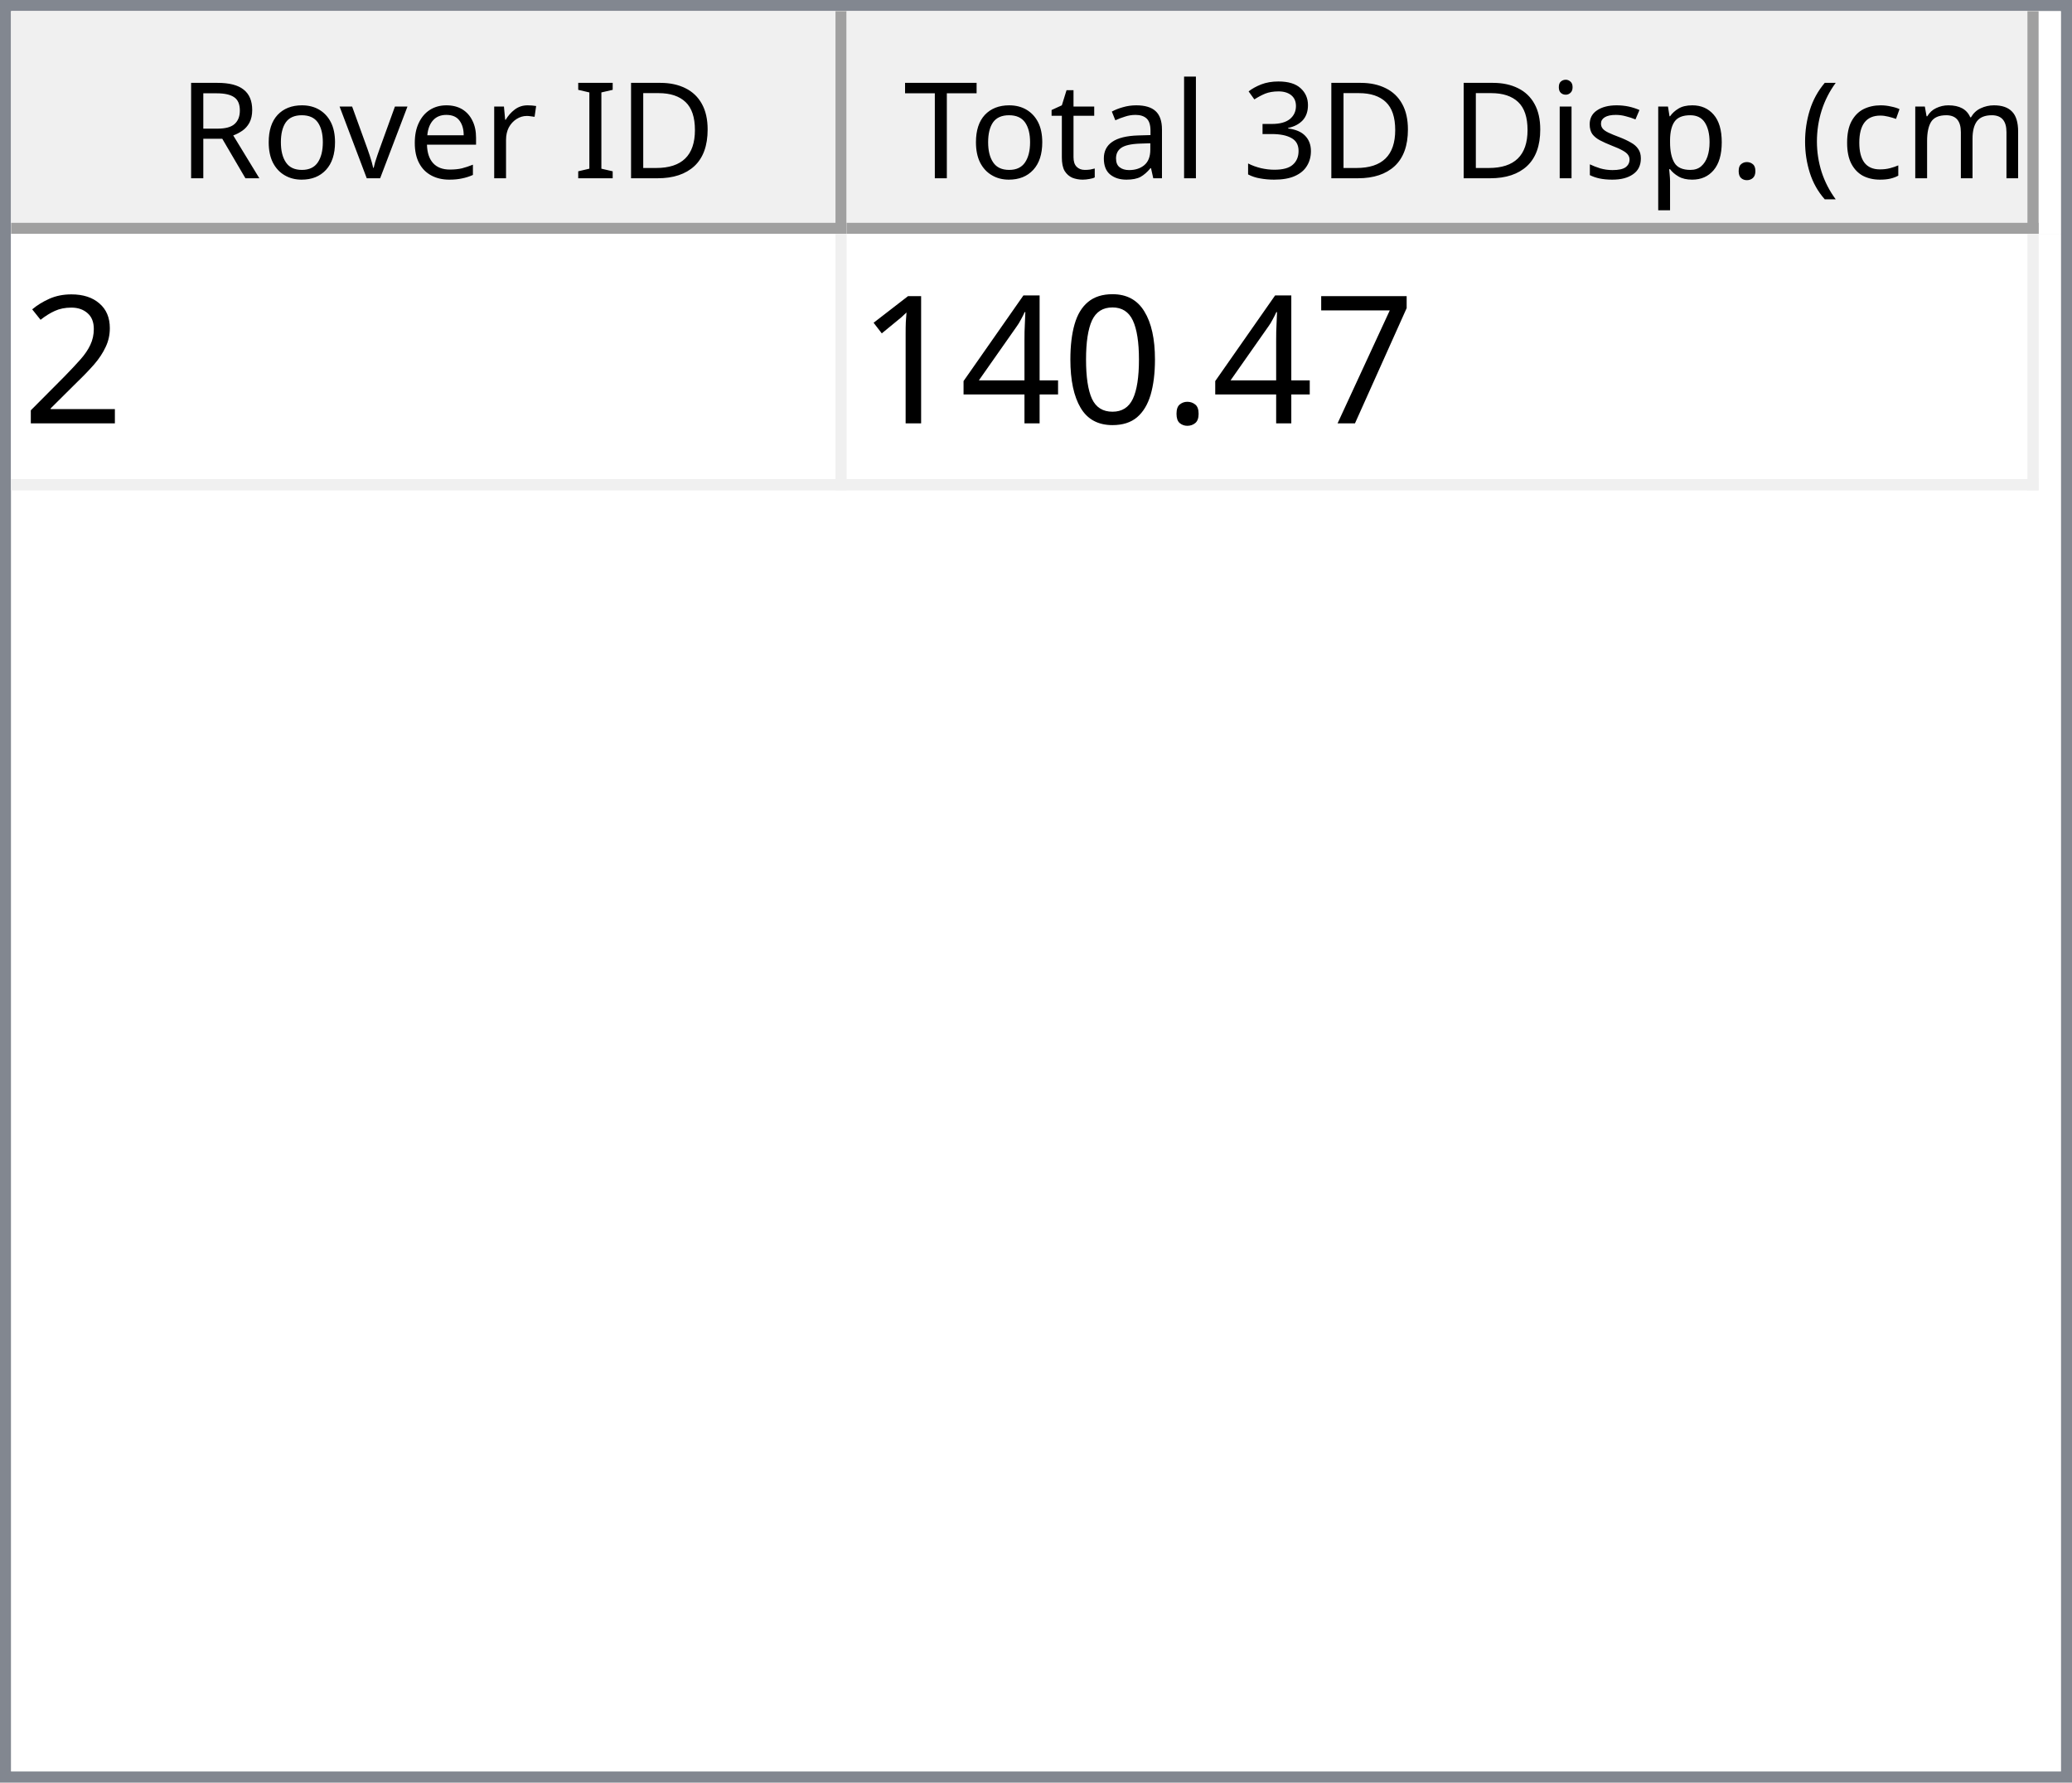
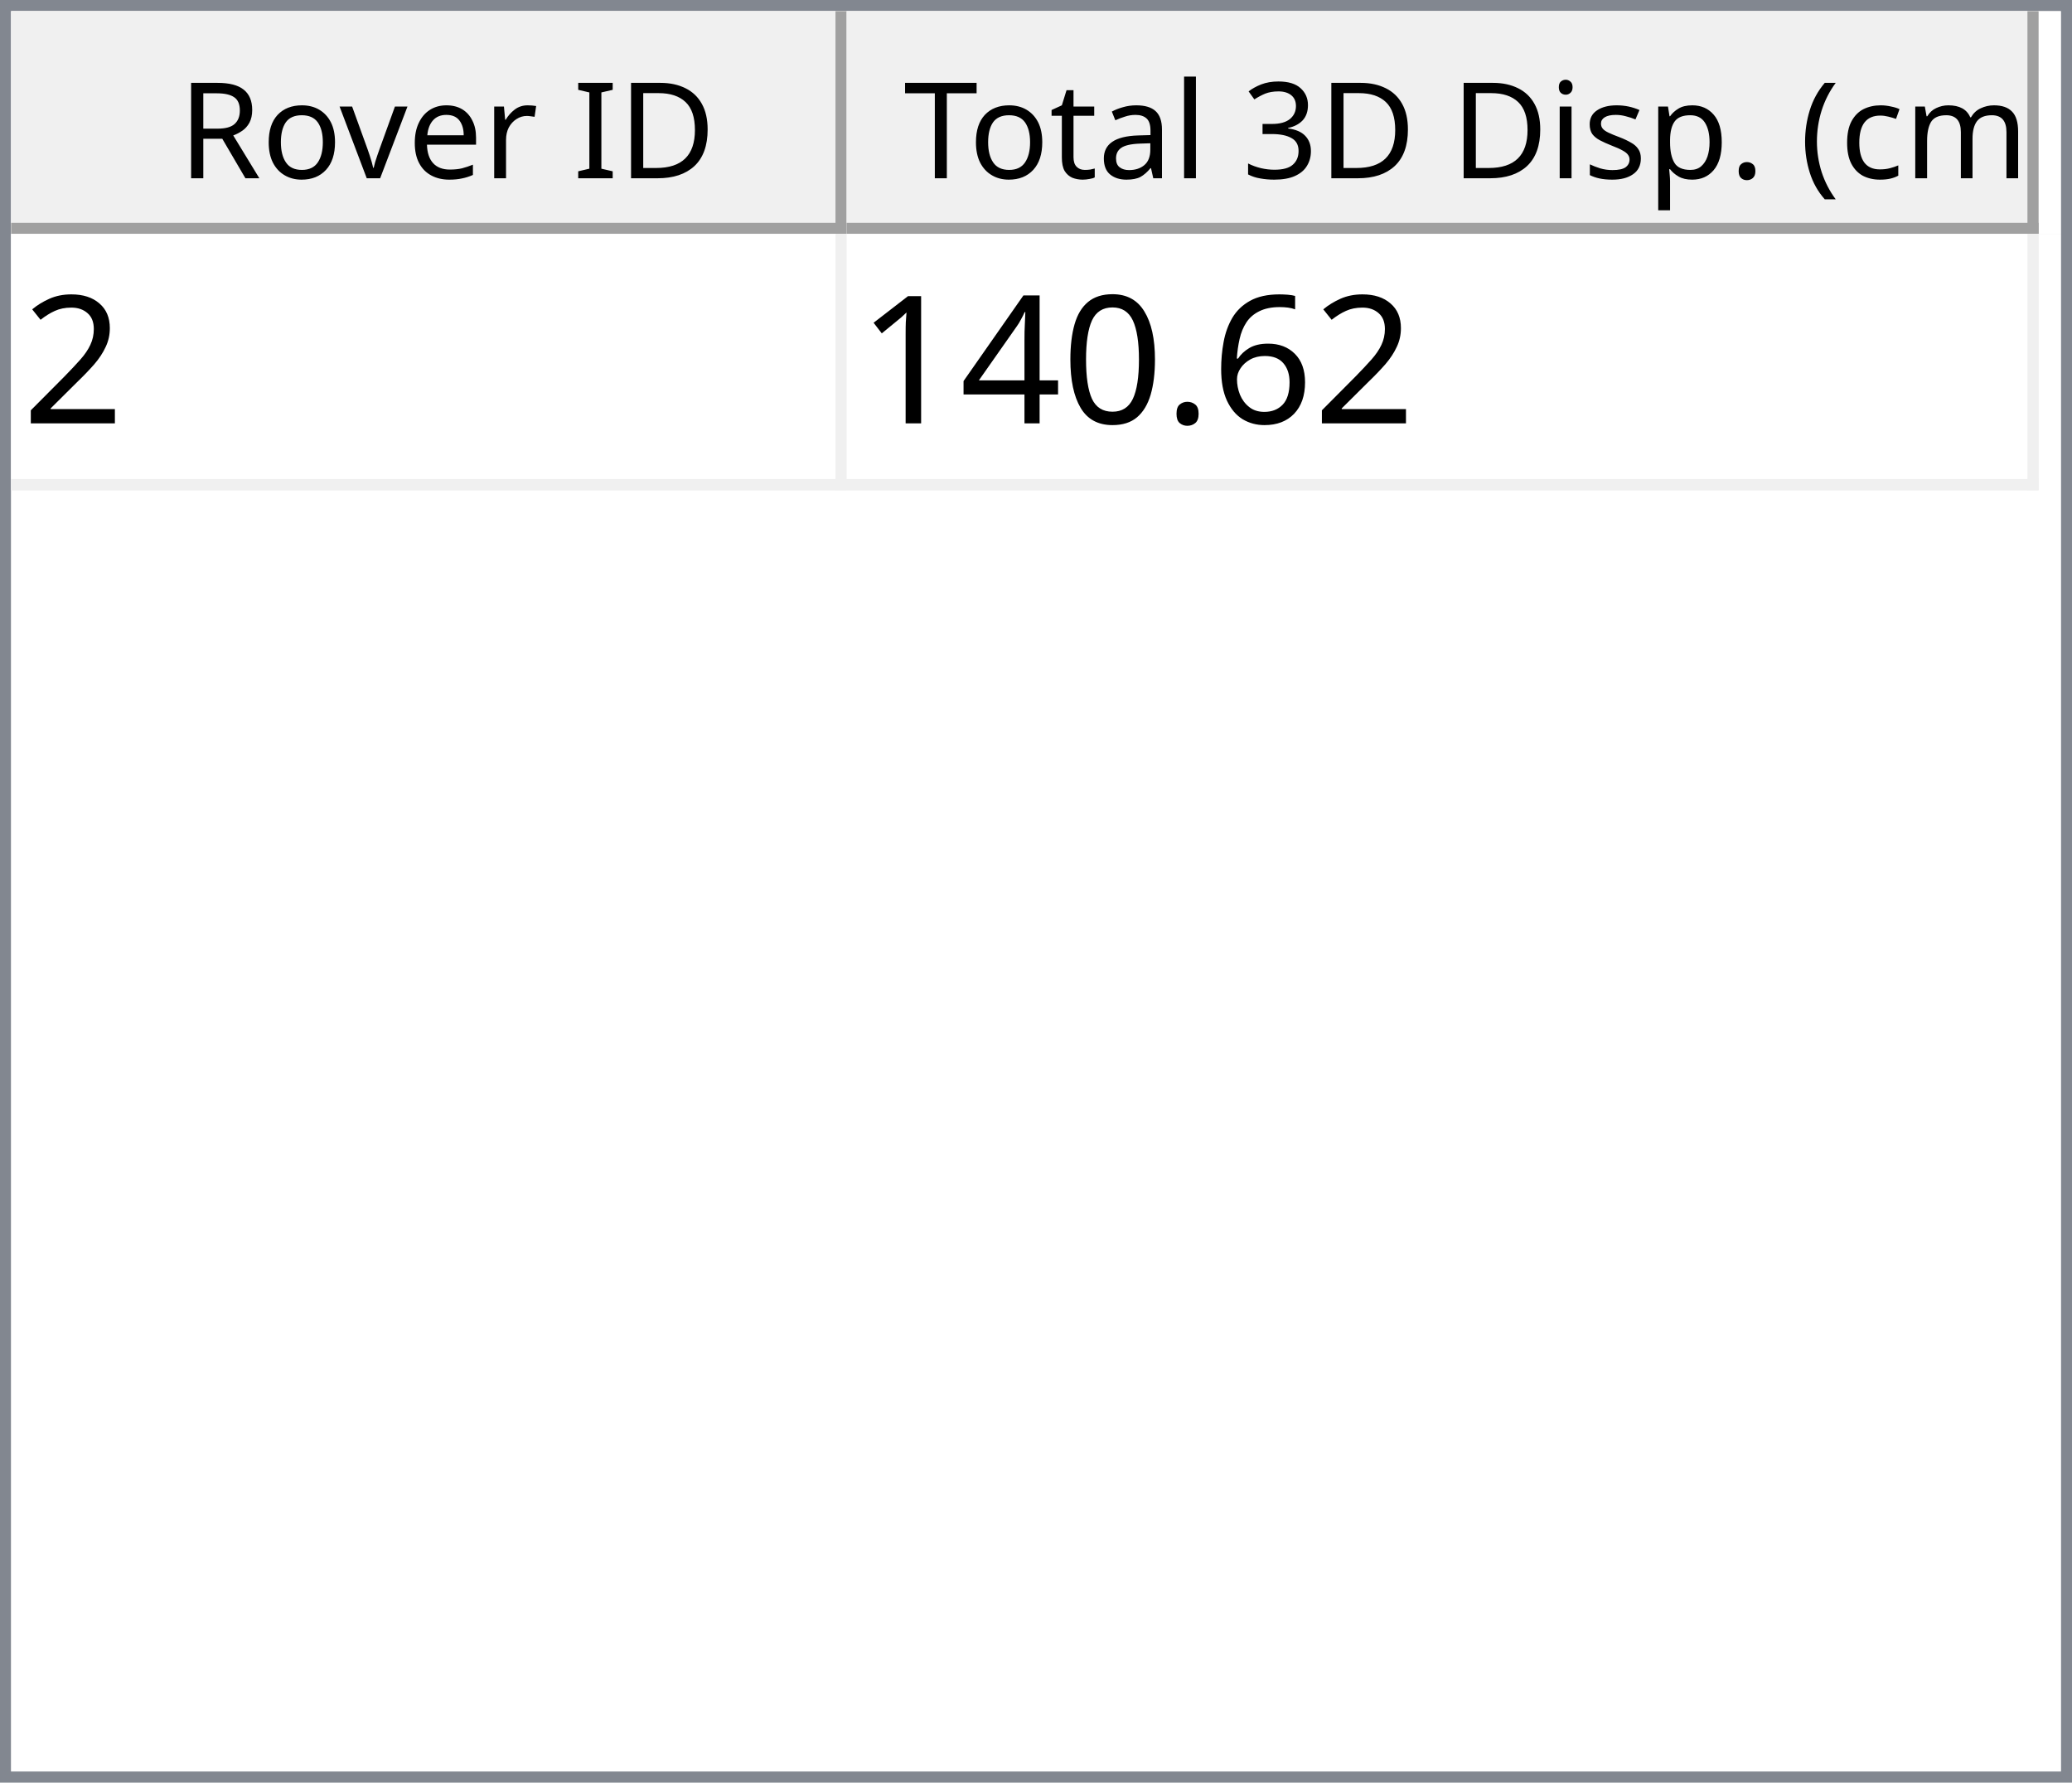
<svg xmlns="http://www.w3.org/2000/svg" style="fill-opacity:1; color-rendering:auto; color-interpolation:auto; text-rendering:auto; stroke:black; stroke-linecap:square; stroke-miterlimit:10; shape-rendering:auto; stroke-opacity:1; fill:black; stroke-dasharray:none; font-weight:normal; stroke-width:1; font-family:'Dialog'; font-style:normal; stroke-linejoin:miter; font-size:12px; stroke-dashoffset:0; image-rendering:auto;" width="186" height="160">
  <defs id="genericDefs" />
  <g>
    <defs id="defs1">
      <clipPath clipPathUnits="userSpaceOnUse" id="clipPath1">
        <path d="M0 0 L186 0 L186 160 L0 160 L0 0 Z" />
      </clipPath>
      <clipPath clipPathUnits="userSpaceOnUse" id="clipPath2">
        <path d="M0 0 L0 160 L186 160 L186 0 Z" />
      </clipPath>
      <clipPath clipPathUnits="userSpaceOnUse" id="clipPath3">
        <path d="M0 0 L0 20 L184 20 L184 0 Z" />
      </clipPath>
      <clipPath clipPathUnits="userSpaceOnUse" id="clipPath4">
        <path d="M0 0 L0 20 L75 20 L75 0 Z" />
      </clipPath>
      <clipPath clipPathUnits="userSpaceOnUse" id="clipPath5">
        <path d="M1 1 L1 19 L74 19 L74 1 Z" />
      </clipPath>
      <clipPath clipPathUnits="userSpaceOnUse" id="clipPath6">
        <path d="M0 0 L0 18 L73 18 L73 0 Z" />
      </clipPath>
      <clipPath clipPathUnits="userSpaceOnUse" id="clipPath7">
        <path d="M-0.5 -0.5 L-0.5 19.5 L74.5 19.5 L74.5 -0.5 Z" />
      </clipPath>
      <clipPath clipPathUnits="userSpaceOnUse" id="clipPath8">
        <path d="M0 0 L0 20 L107 20 L107 0 Z" />
      </clipPath>
      <clipPath clipPathUnits="userSpaceOnUse" id="clipPath9">
        <path d="M1 1 L1 19 L106 19 L106 1 Z" />
      </clipPath>
      <clipPath clipPathUnits="userSpaceOnUse" id="clipPath10">
        <path d="M0 0 L0 18 L105 18 L105 0 Z" />
      </clipPath>
      <clipPath clipPathUnits="userSpaceOnUse" id="clipPath11">
        <path d="M-0.5 -0.5 L-0.5 19.5 L106.5 19.5 L106.5 -0.5 Z" />
      </clipPath>
      <clipPath clipPathUnits="userSpaceOnUse" id="clipPath12">
        <path d="M0 0 L0 138 L184 138 L184 0 Z" />
      </clipPath>
      <clipPath clipPathUnits="userSpaceOnUse" id="clipPath13">
        <path d="M0 0 L0 23 L182 23 L182 0 Z" />
      </clipPath>
      <clipPath clipPathUnits="userSpaceOnUse" id="clipPath14">
        <path d="M-0.5 -0.5 L-0.5 22.5 L181.5 22.5 L181.5 -0.5 Z" />
      </clipPath>
      <clipPath clipPathUnits="userSpaceOnUse" id="clipPath15">
        <path d="M0 0 L0 22 L74 22 L74 0 Z" />
      </clipPath>
      <clipPath clipPathUnits="userSpaceOnUse" id="clipPath16">
        <path d="M0 0 L0 22 L106 22 L106 0 Z" />
      </clipPath>
      <font horiz-adv-x="64.551" id="font1">
        <font-face ascent="107.91" descent="25.098" units-per-em="100" style="font-style:normal; font-family:Segoe UI; font-weight:normal;" />
        <missing-glyph horiz-adv-x="64.551" d="M8.109 0 L8.109 68.266 L56.453 68.266 L56.453 0 L8.109 0 ZM15.328 7.234 L49.219 7.234 L49.219 61.031 L15.328 61.031 L15.328 7.234 Z" />
        <glyph unicode="D" horiz-adv-x="70.117" d="M9.188 0 L9.188 70.016 L28.516 70.016 Q65.531 70.016 65.531 35.891 Q65.531 19.672 55.25 9.836 Q44.969 0 27.734 0 L9.188 0 ZM17.391 62.594 L17.391 7.422 L27.828 7.422 Q41.609 7.422 49.273 14.797 Q56.938 22.172 56.938 35.688 Q56.938 62.594 28.328 62.594 L17.391 62.594 Z" />
        <glyph unicode="I" horiz-adv-x="26.611" d="M17.391 0 L9.188 0 L9.188 70.016 L17.391 70.016 L17.391 0 Z" />
        <glyph unicode=" " horiz-adv-x="27.393" d="" />
        <glyph unicode="r" horiz-adv-x="34.766" d="M34.188 41.891 Q32.078 43.5 28.125 43.5 Q23 43.5 19.555 38.672 Q16.109 33.844 16.109 25.484 L16.109 0 L8.109 0 L8.109 50 L16.109 50 L16.109 39.703 L16.312 39.703 Q18.016 44.969 21.531 47.922 Q25.047 50.875 29.391 50.875 Q32.516 50.875 34.188 50.203 L34.188 41.891 Z" />
        <glyph unicode="e" horiz-adv-x="52.295" d="M48.297 23 L12.984 23 Q13.188 14.656 17.484 10.109 Q21.781 5.562 29.297 5.562 Q37.75 5.562 44.828 11.141 L44.828 3.609 Q38.234 -1.172 27.391 -1.172 Q16.797 -1.172 10.742 5.641 Q4.688 12.453 4.688 24.812 Q4.688 36.469 11.305 43.82 Q17.922 51.172 27.734 51.172 Q37.547 51.172 42.922 44.828 Q48.297 38.484 48.297 27.203 L48.297 23 ZM40.094 29.781 Q40.047 36.719 36.75 40.578 Q33.453 44.438 27.594 44.438 Q21.922 44.438 17.969 40.383 Q14.016 36.328 13.094 29.781 L40.094 29.781 Z" />
        <glyph unicode="v" horiz-adv-x="47.9" d="M47.406 50 L27.484 0 L19.625 0 L0.688 50 L9.469 50 L22.172 13.672 Q23.578 9.672 23.922 6.688 L24.125 6.688 Q24.609 10.453 25.688 13.484 L38.969 50 L47.406 50 Z" />
        <glyph unicode="o" horiz-adv-x="58.594" d="M29 -1.172 Q17.922 -1.172 11.305 5.836 Q4.688 12.844 4.688 24.422 Q4.688 37.016 11.57 44.094 Q18.453 51.172 30.172 51.172 Q41.359 51.172 47.633 44.289 Q53.906 37.406 53.906 25.203 Q53.906 13.234 47.141 6.031 Q40.375 -1.172 29 -1.172 ZM29.594 44.438 Q21.875 44.438 17.383 39.188 Q12.891 33.938 12.891 24.703 Q12.891 15.828 17.43 10.695 Q21.969 5.562 29.594 5.562 Q37.359 5.562 41.531 10.594 Q45.703 15.625 45.703 24.906 Q45.703 34.281 41.531 39.359 Q37.359 44.438 29.594 44.438 Z" />
        <glyph unicode="R" horiz-adv-x="59.814" d="M59.375 0 L49.609 0 L37.891 19.625 Q36.281 22.359 34.766 24.289 Q33.25 26.219 31.664 27.438 Q30.078 28.656 28.25 29.219 Q26.422 29.781 24.125 29.781 L17.391 29.781 L17.391 0 L9.188 0 L9.188 70.016 L30.078 70.016 Q34.672 70.016 38.555 68.867 Q42.438 67.719 45.289 65.375 Q48.141 63.031 49.758 59.547 Q51.375 56.062 51.375 51.375 Q51.375 47.703 50.273 44.656 Q49.172 41.609 47.148 39.211 Q45.125 36.812 42.266 35.133 Q39.406 33.453 35.844 32.516 L35.844 32.328 Q37.594 31.547 38.891 30.547 Q40.188 29.547 41.359 28.18 Q42.531 26.812 43.68 25.078 Q44.828 23.344 46.234 21.047 L59.375 0 ZM17.391 62.594 L17.391 37.203 L28.516 37.203 Q31.594 37.203 34.203 38.133 Q36.812 39.062 38.719 40.797 Q40.625 42.531 41.703 45.047 Q42.781 47.562 42.781 50.688 Q42.781 56.297 39.141 59.445 Q35.5 62.594 28.609 62.594 L17.391 62.594 Z" />
        <glyph unicode=")" horiz-adv-x="30.176" d="M8.297 -15.922 L1.172 -15.922 Q16.406 2.344 16.406 26.812 Q16.406 51.469 1.078 70.016 L8.297 70.016 Q23.531 52.156 23.531 26.703 Q23.531 1.375 8.297 -15.922 Z" />
        <glyph unicode="m" horiz-adv-x="86.133" d="M79.109 0 L71.094 0 L71.094 28.719 Q71.094 37.016 68.531 40.727 Q65.969 44.438 59.906 44.438 Q54.781 44.438 51.195 39.75 Q47.609 35.062 47.609 28.516 L47.609 0 L39.594 0 L39.594 29.688 Q39.594 44.438 28.219 44.438 Q22.953 44.438 19.531 40.016 Q16.109 35.594 16.109 28.516 L16.109 0 L8.109 0 L8.109 50 L16.109 50 L16.109 42.094 L16.312 42.094 Q21.625 51.172 31.844 51.172 Q36.969 51.172 40.773 48.312 Q44.578 45.453 46 40.828 Q51.562 51.172 62.594 51.172 Q79.109 51.172 79.109 30.812 L79.109 0 Z" />
        <glyph unicode="c" horiz-adv-x="46.191" d="M42.188 2.297 Q36.422 -1.172 28.516 -1.172 Q17.828 -1.172 11.258 5.789 Q4.688 12.75 4.688 23.828 Q4.688 36.188 11.766 43.68 Q18.844 51.172 30.672 51.172 Q37.25 51.172 42.281 48.734 L42.281 40.531 Q36.719 44.438 30.375 44.438 Q22.703 44.438 17.797 38.945 Q12.891 33.453 12.891 24.516 Q12.891 15.719 17.508 10.641 Q22.125 5.562 29.891 5.562 Q36.422 5.562 42.188 9.906 L42.188 2.297 Z" />
        <glyph unicode="(" horiz-adv-x="30.176" d="M29.109 -15.922 L21.969 -15.922 Q6.844 1.375 6.844 26.703 Q6.844 52.156 21.969 70.016 L29.203 70.016 Q13.875 51.469 13.875 26.812 Q13.875 2.344 29.109 -15.922 Z" />
        <glyph unicode="." horiz-adv-x="21.68" d="M10.891 -1.078 Q8.641 -1.078 7.055 0.539 Q5.469 2.156 5.469 4.391 Q5.469 6.641 7.055 8.273 Q8.641 9.906 10.891 9.906 Q13.188 9.906 14.797 8.273 Q16.406 6.641 16.406 4.391 Q16.406 2.156 14.797 0.539 Q13.188 -1.078 10.891 -1.078 Z" />
        <glyph unicode="p" horiz-adv-x="58.789" d="M16.312 7.234 L16.109 7.234 L16.109 -23 L8.109 -23 L8.109 50 L16.109 50 L16.109 41.219 L16.312 41.219 Q22.219 51.172 33.594 51.172 Q43.266 51.172 48.688 44.461 Q54.109 37.75 54.109 26.469 Q54.109 13.922 48 6.375 Q41.891 -1.172 31.297 -1.172 Q21.578 -1.172 16.312 7.234 ZM16.109 27.391 L16.109 20.406 Q16.109 14.203 20.141 9.883 Q24.172 5.562 30.375 5.562 Q37.641 5.562 41.773 11.133 Q45.906 16.703 45.906 26.609 Q45.906 34.969 42.047 39.703 Q38.188 44.438 31.594 44.438 Q24.609 44.438 20.359 39.578 Q16.109 34.719 16.109 27.391 Z" />
        <glyph unicode="s" horiz-adv-x="42.432" d="M5.078 1.812 L5.078 10.406 Q11.625 5.562 19.484 5.562 Q30.031 5.562 30.031 12.594 Q30.031 14.594 29.125 15.992 Q28.219 17.391 26.68 18.461 Q25.141 19.531 23.07 20.383 Q21 21.234 18.609 22.172 Q15.281 23.484 12.766 24.828 Q10.25 26.172 8.57 27.859 Q6.891 29.547 6.031 31.695 Q5.172 33.844 5.172 36.719 Q5.172 40.234 6.789 42.945 Q8.406 45.656 11.086 47.484 Q13.766 49.312 17.211 50.242 Q20.656 51.172 24.312 51.172 Q30.812 51.172 35.938 48.922 L35.938 40.828 Q30.422 44.438 23.25 44.438 Q21 44.438 19.195 43.922 Q17.391 43.406 16.094 42.477 Q14.797 41.547 14.086 40.258 Q13.375 38.969 13.375 37.406 Q13.375 35.453 14.086 34.133 Q14.797 32.812 16.164 31.789 Q17.531 30.766 19.484 29.938 Q21.438 29.109 23.922 28.125 Q27.25 26.859 29.883 25.516 Q32.516 24.172 34.375 22.484 Q36.234 20.797 37.234 18.602 Q38.234 16.406 38.234 13.375 Q38.234 9.672 36.602 6.938 Q34.969 4.203 32.234 2.398 Q29.5 0.594 25.93 -0.289 Q22.359 -1.172 18.453 -1.172 Q10.75 -1.172 5.078 1.812 Z" />
        <glyph unicode="i" horiz-adv-x="24.219" d="M12.203 62.703 Q10.062 62.703 8.547 64.164 Q7.031 65.625 7.031 67.875 Q7.031 70.125 8.547 71.609 Q10.062 73.094 12.203 73.094 Q14.406 73.094 15.945 71.609 Q17.484 70.125 17.484 67.875 Q17.484 65.719 15.945 64.211 Q14.406 62.703 12.203 62.703 ZM16.109 0 L8.109 0 L8.109 50 L16.109 50 L16.109 0 Z" />
        <glyph unicode="3" horiz-adv-x="53.906" d="M46.531 19.828 Q46.531 15.094 44.75 11.211 Q42.969 7.328 39.719 4.57 Q36.469 1.812 31.93 0.297 Q27.391 -1.219 21.922 -1.219 Q11.922 -1.219 6 2.594 L6 11.188 Q13.094 5.609 22.219 5.609 Q25.875 5.609 28.828 6.539 Q31.781 7.469 33.906 9.227 Q36.031 10.984 37.18 13.477 Q38.328 15.969 38.328 19.094 Q38.328 32.812 18.797 32.812 L12.984 32.812 L12.984 39.594 L18.5 39.594 Q35.797 39.594 35.797 52.484 Q35.797 64.406 22.609 64.406 Q15.188 64.406 8.688 59.422 L8.688 67.188 Q15.375 71.188 24.609 71.188 Q29 71.188 32.57 69.969 Q36.141 68.75 38.68 66.555 Q41.219 64.359 42.609 61.281 Q44 58.203 44 54.5 Q44 40.672 30.031 36.719 L30.031 36.531 Q33.594 36.141 36.625 34.797 Q39.656 33.453 41.852 31.305 Q44.047 29.156 45.289 26.25 Q46.531 23.344 46.531 19.828 Z" />
        <glyph unicode="l" horiz-adv-x="24.219" d="M16.109 0 L8.109 0 L8.109 74.031 L16.109 74.031 L16.109 0 Z" />
        <glyph unicode="a" horiz-adv-x="50.879" d="M43.891 0 L35.891 0 L35.891 7.812 L35.688 7.812 Q30.469 -1.172 20.312 -1.172 Q12.844 -1.172 8.617 2.781 Q4.391 6.734 4.391 13.281 Q4.391 27.297 20.906 29.594 L35.891 31.688 Q35.891 44.438 25.594 44.438 Q16.547 44.438 9.281 38.281 L9.281 46.484 Q16.656 51.172 26.266 51.172 Q43.891 51.172 43.891 32.516 L43.891 0 ZM35.891 25.297 L23.828 23.641 Q18.266 22.859 15.43 20.875 Q12.594 18.891 12.594 13.875 Q12.594 10.203 15.211 7.883 Q17.828 5.562 22.172 5.562 Q28.125 5.562 32.008 9.742 Q35.891 13.922 35.891 20.312 L35.891 25.297 Z" />
        <glyph unicode="t" horiz-adv-x="33.887" d="M31.297 0.484 Q28.469 -1.078 23.828 -1.078 Q10.688 -1.078 10.688 13.578 L10.688 43.172 L2.094 43.172 L2.094 50 L10.688 50 L10.688 62.203 L18.703 64.797 L18.703 50 L31.297 50 L31.297 43.172 L18.703 43.172 L18.703 14.984 Q18.703 9.969 20.414 7.82 Q22.125 5.672 26.078 5.672 Q29.109 5.672 31.297 7.328 L31.297 0.484 Z" />
        <glyph unicode="T" horiz-adv-x="52.393" d="M50.594 62.594 L30.375 62.594 L30.375 0 L22.172 0 L22.172 62.594 L2 62.594 L2 70.016 L50.594 70.016 L50.594 62.594 Z" />
      </font>
      <font horiz-adv-x="75.0" id="font2">
        <font-face ascent="100.537" descent="21.973" units-per-em="100" style="font-style:normal; font-family:sans-serif; font-weight:normal;" />
        <missing-glyph horiz-adv-x="75.0" d="M12.5 0 L12.5 62.5 L62.5 62.5 L62.5 0 L12.5 0 ZM14.062 1.562 L60.938 1.562 L60.938 60.938 L14.062 60.938 L14.062 1.562 Z" />
        <glyph unicode="2" horiz-adv-x="55.615" d="M50.344 8.453 L50.344 0 L3.031 0 Q2.938 3.172 4.047 6.109 Q5.859 10.938 9.836 15.625 Q13.812 20.312 21.344 26.469 Q33.016 36.031 37.117 41.625 Q41.219 47.219 41.219 52.203 Q41.219 57.422 37.477 61.008 Q33.734 64.594 27.734 64.594 Q21.391 64.594 17.578 60.789 Q13.766 56.984 13.719 50.25 L4.688 51.172 Q5.609 61.281 11.664 66.578 Q17.719 71.875 27.938 71.875 Q38.234 71.875 44.242 66.164 Q50.25 60.453 50.25 52 Q50.25 47.703 48.492 43.555 Q46.734 39.406 42.656 34.812 Q38.578 30.219 29.109 22.219 Q21.188 15.578 18.945 13.211 Q16.703 10.844 15.234 8.453 L50.344 8.453 Z" />
-         <glyph unicode="7" horiz-adv-x="55.615" d="M4.734 62.203 L4.734 70.656 L51.078 70.656 L51.078 63.812 Q44.234 56.547 37.523 44.484 Q30.812 32.422 27.156 19.672 Q24.516 10.688 23.781 0 L14.75 0 Q14.891 8.453 18.062 20.414 Q21.234 32.375 27.172 43.484 Q33.109 54.594 39.797 62.203 L4.734 62.203 Z" />
+         <glyph unicode="6" horiz-adv-x="55.615" d="M49.75 54.047 L41.016 53.375 Q39.844 58.547 37.703 60.891 Q34.125 64.656 28.906 64.656 Q24.703 64.656 21.531 62.312 Q17.391 59.281 14.992 53.469 Q12.594 47.656 12.5 36.922 Q15.672 41.75 20.266 44.094 Q24.859 46.438 29.891 46.438 Q38.672 46.438 44.852 39.969 Q51.031 33.5 51.031 23.25 Q51.031 16.5 48.125 10.719 Q45.219 4.938 40.141 1.859 Q35.062 -1.219 28.609 -1.219 Q17.625 -1.219 10.695 6.859 Q3.766 14.938 3.766 33.5 Q3.766 54.25 11.422 63.672 Q18.109 71.875 29.438 71.875 Q37.891 71.875 43.289 67.141 Q48.688 62.406 49.75 54.047 ZM13.875 23.188 Q13.875 18.656 15.797 14.508 Q17.719 10.359 21.188 8.18 Q24.656 6 28.469 6 Q34.031 6 38.039 10.492 Q42.047 14.984 42.047 22.703 Q42.047 30.125 38.086 34.398 Q34.125 38.672 28.125 38.672 Q22.172 38.672 18.023 34.398 Q13.875 30.125 13.875 23.188 Z" />
        <glyph unicode="." horiz-adv-x="27.783" d="M9.078 0 L9.078 10.016 L19.094 10.016 L19.094 0 L9.078 0 Z" />
        <glyph unicode="0" horiz-adv-x="55.615" d="M4.156 35.297 Q4.156 48 6.766 55.742 Q9.375 63.484 14.523 67.68 Q19.672 71.875 27.484 71.875 Q33.25 71.875 37.594 69.555 Q41.938 67.234 44.773 62.867 Q47.609 58.5 49.219 52.227 Q50.828 45.953 50.828 35.297 Q50.828 22.703 48.242 14.969 Q45.656 7.234 40.508 3.008 Q35.359 -1.219 27.484 -1.219 Q17.141 -1.219 11.234 6.203 Q4.156 15.141 4.156 35.297 ZM13.188 35.297 Q13.188 17.672 17.312 11.836 Q21.438 6 27.484 6 Q33.547 6 37.672 11.859 Q41.797 17.719 41.797 35.297 Q41.797 52.984 37.672 58.789 Q33.547 64.594 27.391 64.594 Q21.344 64.594 17.719 59.469 Q13.188 52.938 13.188 35.297 Z" />
        <glyph unicode="4" horiz-adv-x="55.615" d="M32.328 0 L32.328 17.141 L1.266 17.141 L1.266 25.203 L33.938 71.578 L41.109 71.578 L41.109 25.203 L50.781 25.203 L50.781 17.141 L41.109 17.141 L41.109 0 L32.328 0 ZM32.328 25.203 L32.328 57.469 L9.906 25.203 L32.328 25.203 Z" />
        <glyph unicode="1" horiz-adv-x="55.615" d="M37.25 0 L28.469 0 L28.469 56 Q25.297 52.984 20.141 49.953 Q14.984 46.922 10.891 45.406 L10.891 53.906 Q18.266 57.375 23.781 62.305 Q29.297 67.234 31.594 71.875 L37.25 71.875 L37.25 0 Z" />
      </font>
    </defs>
    <g style="fill:white; stroke:white;">
      <rect x="0" y="0" width="186" style="clip-path:url(#clipPath1); stroke:none;" height="160" />
    </g>
    <g style="fill:white; text-rendering:optimizeSpeed; color-rendering:optimizeSpeed; image-rendering:optimizeSpeed; shape-rendering:crispEdges; stroke:white; color-interpolation:sRGB;">
      <rect x="0" width="186" height="160" y="0" style="stroke:none;" />
      <path style="stroke:none;" d="M0 160 L186 160 L186 0 L0 0 Z" />
    </g>
    <g style="fill:rgb(240,240,240); font-family:'Segoe UI'; stroke:rgb(240,240,240);">
      <rect x="0" y="0" width="186" style="clip-path:url(#clipPath2); stroke:none;" height="160" />
    </g>
    <g style="fill:rgb(130,135,144); font-family:'Segoe UI'; stroke:rgb(130,135,144);">
      <path d="M0 0 L186 0 L186 160 L0 160 L0 0 ZM1 1 L185 1 L185 159 L1 159 L1 1 Z" style="fill-rule:evenodd; clip-path:url(#clipPath2); stroke:none;" />
    </g>
    <g style="fill:white; font-family:'Segoe UI'; stroke:white;" transform="translate(1,1)">
      <rect x="0" y="0" width="184" style="clip-path:url(#clipPath3); stroke:none;" height="20" />
    </g>
    <g style="fill:rgb(240,240,240); font-family:'Segoe UI'; stroke:rgb(240,240,240);" transform="translate(1,1)">
      <rect x="0" y="0" width="75" style="clip-path:url(#clipPath4); stroke:none;" height="20" />
    </g>
    <g style="font-family:'Segoe UI';" transform="translate(2,2)">
      <text x="14" xml:space="preserve" y="14" style="clip-path:url(#clipPath6); stroke:none;">Rover ID</text>
    </g>
    <g style="fill:rgb(160,160,160); font-family:'Segoe UI'; stroke:rgb(160,160,160); stroke-linejoin:bevel;" transform="translate(1.5,1.5)">
      <line x1="74" x2="74" y1="0" style="fill:none; clip-path:url(#clipPath7);" y2="19" />
    </g>
    <g style="fill:rgb(160,160,160); font-family:'Segoe UI'; stroke:rgb(160,160,160); stroke-linejoin:bevel;" transform="matrix(1,0,0,1,1,1) translate(0.5,0.5)">
      <line x1="0" x2="74" y1="19" style="fill:none; clip-path:url(#clipPath7);" y2="19" />
    </g>
    <g style="fill:rgb(240,240,240); font-family:'Segoe UI'; stroke:rgb(240,240,240);" transform="translate(76,1)">
      <rect x="0" y="0" width="107" style="clip-path:url(#clipPath8); stroke:none;" height="20" />
    </g>
    <g style="font-family:'Segoe UI';" transform="translate(77,2)">
      <text x="1" xml:space="preserve" y="14" style="clip-path:url(#clipPath10); stroke:none;"> Total 3D Disp. (cm)</text>
    </g>
    <g style="fill:rgb(160,160,160); font-family:'Segoe UI'; stroke:rgb(160,160,160); stroke-linejoin:bevel;" transform="translate(76.5,1.5)">
      <line x1="106" x2="106" y1="0" style="fill:none; clip-path:url(#clipPath11);" y2="19" />
    </g>
    <g style="fill:rgb(160,160,160); font-family:'Segoe UI'; stroke:rgb(160,160,160); stroke-linejoin:bevel;" transform="matrix(1,0,0,1,76,1) translate(0.5,0.5)">
      <line x1="0" x2="106" y1="19" style="fill:none; clip-path:url(#clipPath11);" y2="19" />
    </g>
    <g style="fill:white; font-family:'Segoe UI'; stroke:white;" transform="translate(1,21)">
      <rect x="0" y="0" width="184" style="clip-path:url(#clipPath12); stroke:none;" height="138" />
    </g>
    <g style="fill:rgb(240,240,240); font-size:16px; font-family:sans-serif; stroke:rgb(240,240,240);" transform="translate(1,21)">
      <rect x="0" y="0" width="182" style="clip-path:url(#clipPath13); stroke:none;" height="23" />
      <line transform="translate(0.5,0.5)" x1="0" x2="181" y1="22" style="clip-path:url(#clipPath14); fill:none; stroke-linejoin:bevel;" y2="22" />
    </g>
    <g transform="matrix(1,0,0,1,1,21) translate(0.5,0.5)" style="fill:rgb(240,240,240); font-size:16px; font-family:sans-serif; stroke:rgb(240,240,240); stroke-linejoin:bevel;">
      <line x1="74" x2="74" y1="0" style="fill:none; clip-path:url(#clipPath14);" y2="22" />
    </g>
    <g transform="matrix(1,0,0,1,1,21) translate(0.5,0.5)" style="fill:rgb(240,240,240); font-size:16px; font-family:sans-serif; stroke:rgb(240,240,240); stroke-linejoin:bevel;">
      <line x1="181" x2="181" y1="0" style="fill:none; clip-path:url(#clipPath14);" y2="22" />
    </g>
    <g style="fill:white; font-size:16px; font-family:sans-serif; stroke:white;" transform="matrix(1,0,0,1,1,21)">
      <rect x="0" y="0" width="74" style="clip-path:url(#clipPath15); stroke:none;" height="22" />
      <text x="1" y="17" style="fill:black; clip-path:url(#clipPath15); stroke:none;" xml:space="preserve">2</text>
    </g>
    <g style="fill:white; font-size:16px; font-family:sans-serif; stroke:white;" transform="matrix(1,0,0,1,1,21) translate(75,0)">
      <rect x="0" y="0" width="106" style="clip-path:url(#clipPath16); stroke:none;" height="22" />
-       <text x="1" y="17" style="fill:black; clip-path:url(#clipPath16); stroke:none;" xml:space="preserve">140.47</text>
+       <text x="1" y="17" style="fill:black; clip-path:url(#clipPath16); stroke:none;" xml:space="preserve">140.62</text>
    </g>
  </g>
</svg>
